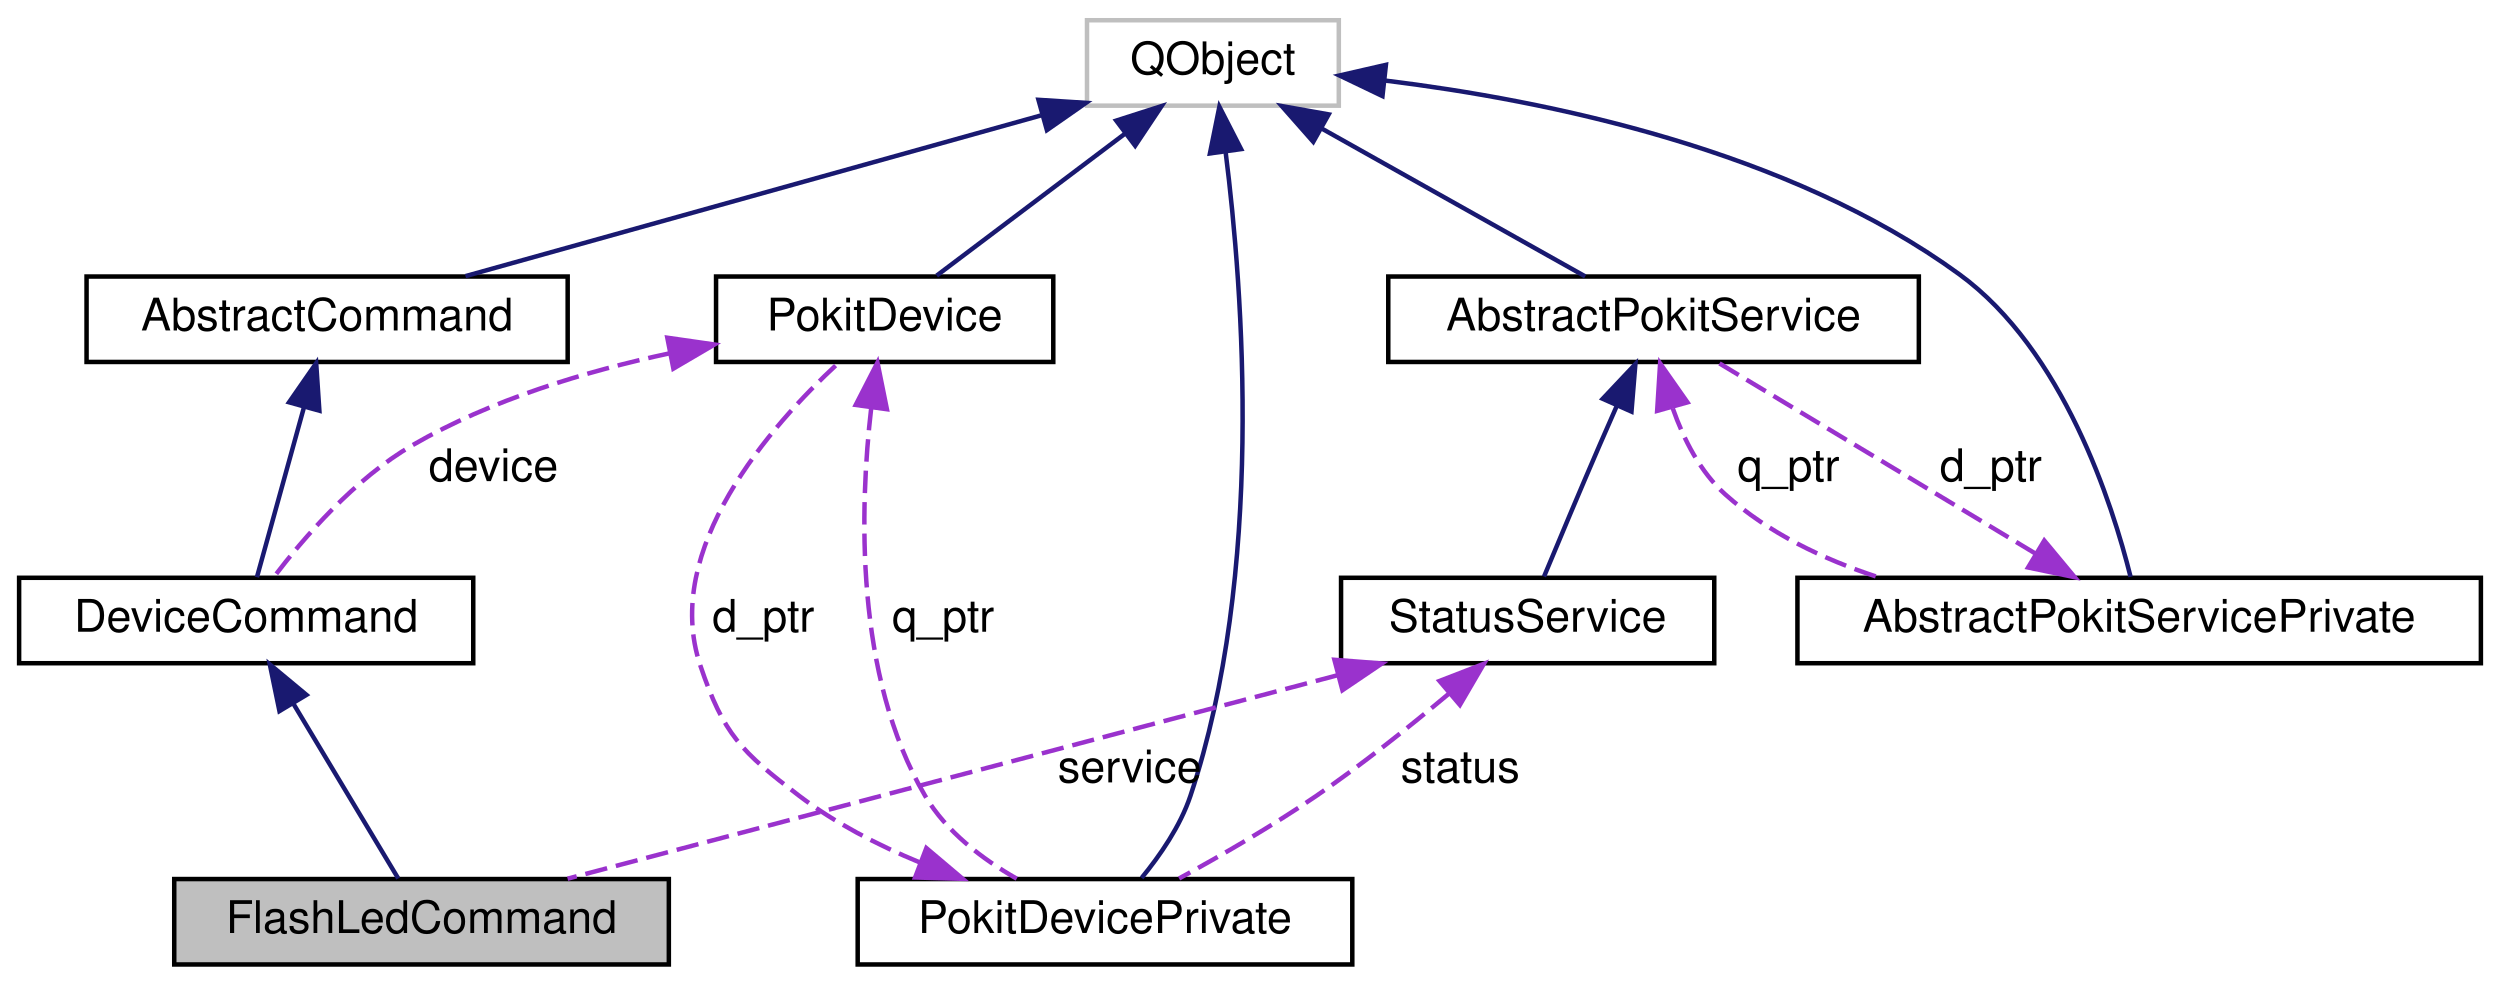
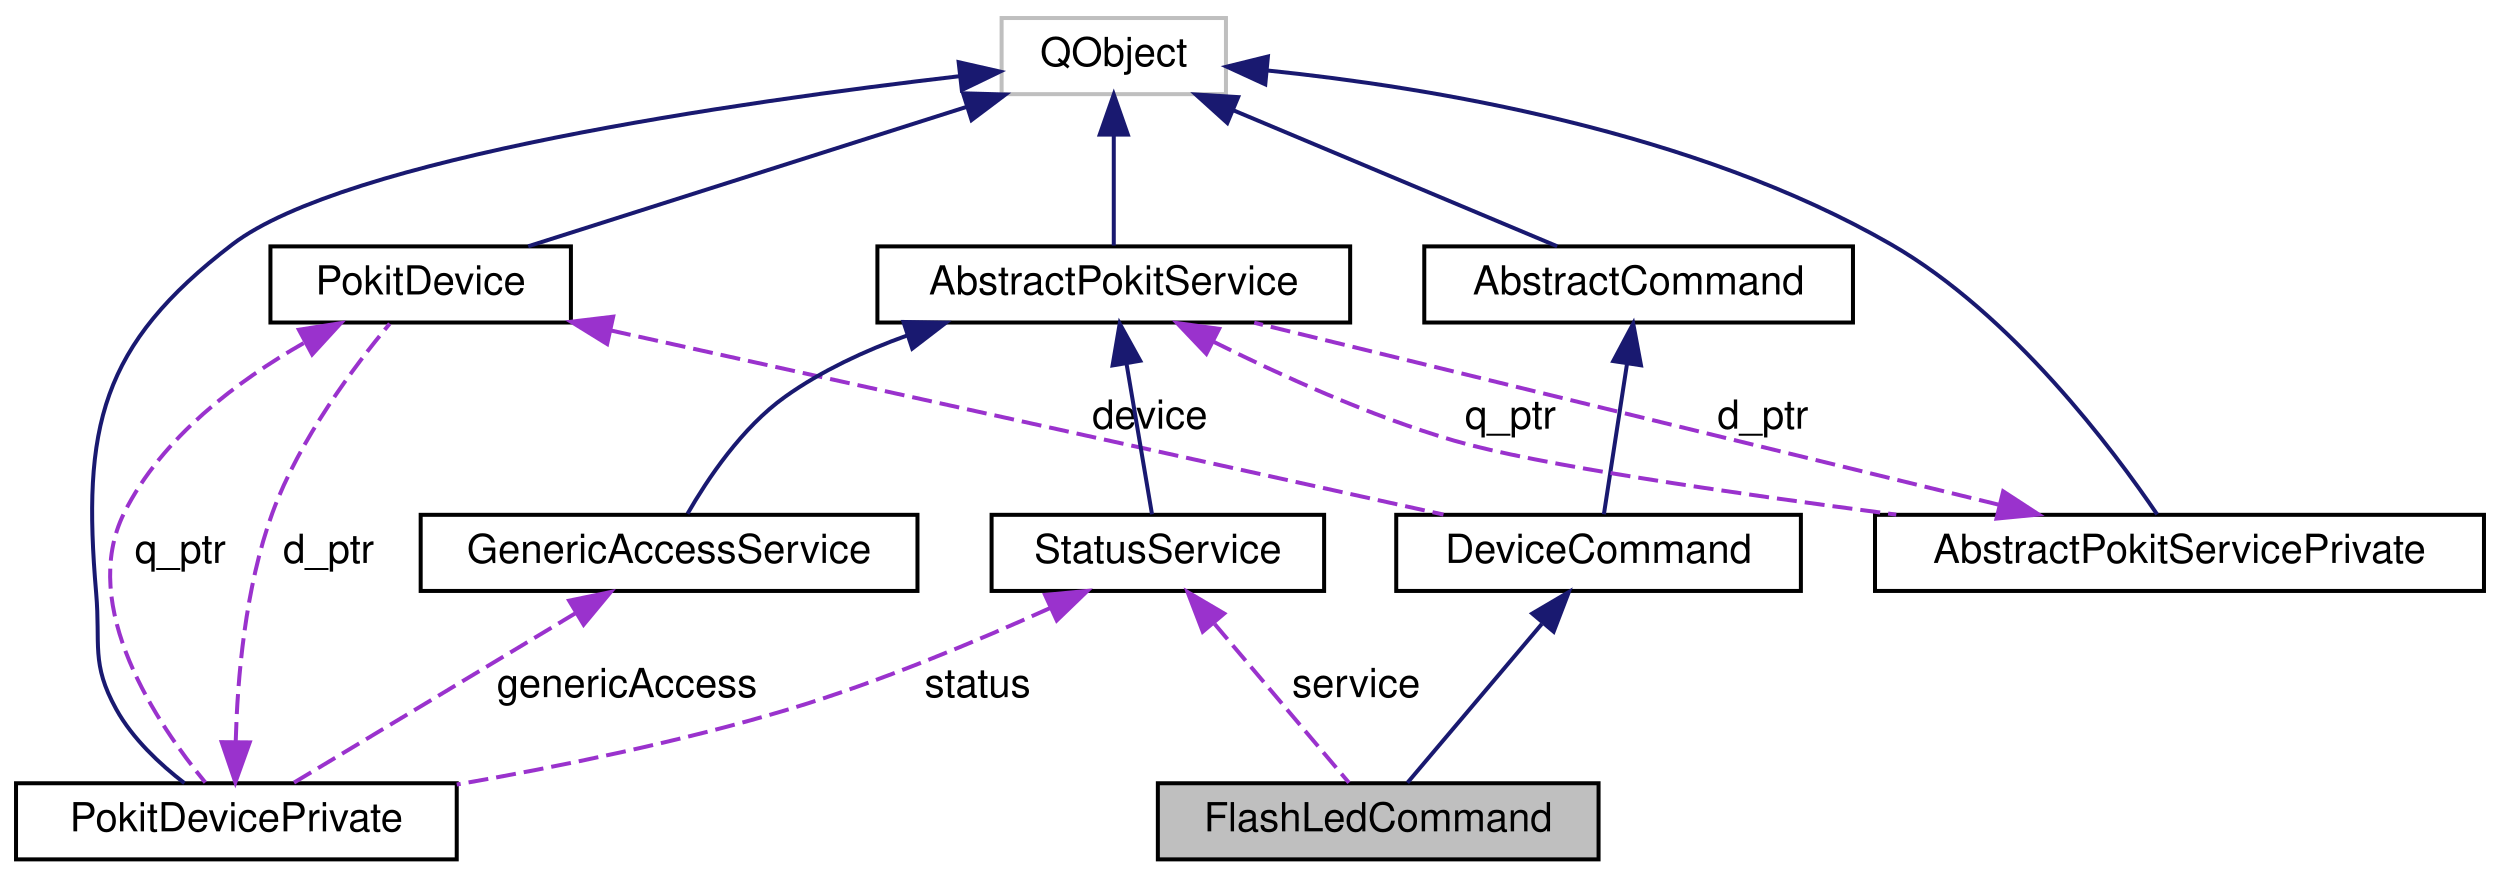
- <svg xmlns="http://www.w3.org/2000/svg" xmlns:xlink="http://www.w3.org/1999/xlink" width="556pt" height="219pt" viewBox="0.00 0.00 555.50 219.00">
+ <svg xmlns="http://www.w3.org/2000/svg" xmlns:xlink="http://www.w3.org/1999/xlink" width="624pt" height="219pt" viewBox="0.00 0.00 624.00 219.00">
  <g id="graph0" class="graph" transform="scale(1 1) rotate(0) translate(4 215)">
    <g id="node1" class="node">
      <g id="a_node1">
        <a xlink:title="The FlashLedCommand class implements the flash-led CLI command.">
-           <polygon fill="#bfbfbf" stroke="black" points="34.5,-0.5 34.5,-19.5 144.5,-19.5 144.5,-0.5 34.5,-0.5" />
-           <text text-anchor="middle" x="89.5" y="-7.5" font-family="Helvetica,sans-Serif" font-size="10.00">FlashLedCommand</text>
+           <polygon fill="#bfbfbf" stroke="black" points="285,-0.5 285,-19.5 395,-19.5 395,-0.5 285,-0.5" />
+           <text text-anchor="middle" x="340" y="-7.5" font-family="Helvetica,sans-Serif" font-size="10.00">FlashLedCommand</text>
        </a>
      </g>
    </g>
    <g id="node2" class="node">
      <g id="a_node2">
        <a xlink:href="classDeviceCommand.html" target="_top" xlink:title="The AbstractCommand class extends AbstractCommand to add a PokitDevice instance.">
-           <polygon fill="none" stroke="black" points="0,-67.5 0,-86.5 101,-86.5 101,-67.5 0,-67.5" />
-           <text text-anchor="middle" x="50.5" y="-74.5" font-family="Helvetica,sans-Serif" font-size="10.00">DeviceCommand</text>
+           <polygon fill="none" stroke="black" points="344.5,-67.5 344.5,-86.5 445.5,-86.5 445.5,-67.5 344.5,-67.5" />
+           <text text-anchor="middle" x="395" y="-74.5" font-family="Helvetica,sans-Serif" font-size="10.00">DeviceCommand</text>
        </a>
      </g>
    </g>
    <g id="edge1" class="edge">
-       <path fill="none" stroke="midnightblue" d="M60.98,-58.53C68.53,-45.95 78.4,-29.51 84.32,-19.63" />
-       <polygon fill="midnightblue" stroke="midnightblue" points="57.9,-56.86 55.76,-67.23 63.91,-60.46 57.9,-56.86" />
+       <path fill="none" stroke="midnightblue" d="M380.84,-59.27C370.12,-46.6 355.82,-29.7 347.3,-19.63" />
+       <polygon fill="midnightblue" stroke="midnightblue" points="378.45,-61.86 387.58,-67.23 383.79,-57.34 378.45,-61.86" />
    </g>
    <g id="node3" class="node">
      <g id="a_node3">
        <a xlink:href="classAbstractCommand.html" target="_top" xlink:title="The AbstractCommand class provides a consistent base for the classes that implement CLI commands.">
-           <polygon fill="none" stroke="black" points="15,-134.5 15,-153.5 122,-153.5 122,-134.5 15,-134.5" />
-           <text text-anchor="middle" x="68.5" y="-141.5" font-family="Helvetica,sans-Serif" font-size="10.00">AbstractCommand</text>
+           <polygon fill="none" stroke="black" points="351.5,-134.5 351.5,-153.5 458.5,-153.5 458.5,-134.5 351.5,-134.5" />
+           <text text-anchor="middle" x="405" y="-141.5" font-family="Helvetica,sans-Serif" font-size="10.00">AbstractCommand</text>
        </a>
      </g>
    </g>
    <g id="edge2" class="edge">
-       <path fill="none" stroke="midnightblue" d="M63.35,-124.41C59.91,-111.99 55.54,-96.22 52.89,-86.63" />
-       <polygon fill="midnightblue" stroke="midnightblue" points="60.03,-125.53 66.07,-134.23 66.78,-123.66 60.03,-125.53" />
+       <path fill="none" stroke="midnightblue" d="M402.08,-124.04C400.18,-111.67 397.79,-96.12 396.33,-86.63" />
+       <polygon fill="midnightblue" stroke="midnightblue" points="398.67,-124.88 403.65,-134.23 405.59,-123.82 398.67,-124.88" />
    </g>
    <g id="node4" class="node">
      <g id="a_node4">
        <a xlink:title=" ">
-           <polygon fill="none" stroke="#bfbfbf" points="237.5,-191.5 237.5,-210.5 293.5,-210.5 293.5,-191.5 237.5,-191.5" />
-           <text text-anchor="middle" x="265.5" y="-198.5" font-family="Helvetica,sans-Serif" font-size="10.00">QObject</text>
+           <polygon fill="none" stroke="#bfbfbf" points="246,-191.5 246,-210.5 302,-210.5 302,-191.5 246,-191.5" />
+           <text text-anchor="middle" x="274" y="-198.5" font-family="Helvetica,sans-Serif" font-size="10.00">QObject</text>
        </a>
      </g>
    </g>
    <g id="edge3" class="edge">
-       <path fill="none" stroke="midnightblue" d="M227.27,-189.33C189.93,-178.9 133.82,-163.24 99.27,-153.59" />
-       <polygon fill="midnightblue" stroke="midnightblue" points="226.7,-192.8 237.27,-192.12 228.58,-186.06 226.7,-192.8" />
+       <path fill="none" stroke="midnightblue" d="M303.75,-187.51C328.47,-177.13 363.01,-162.63 384.67,-153.53" />
+       <polygon fill="midnightblue" stroke="midnightblue" points="302.33,-184.31 294.47,-191.41 305.04,-190.76 302.33,-184.31" />
    </g>
    <g id="node5" class="node">
      <g id="a_node5">
        <a xlink:href="classPokitDevice.html" target="_top" xlink:title="The PokitDevice class simplifies Pokit device access.">
-           <polygon fill="none" stroke="black" points="155,-134.5 155,-153.5 230,-153.5 230,-134.5 155,-134.5" />
-           <text text-anchor="middle" x="192.5" y="-141.5" font-family="Helvetica,sans-Serif" font-size="10.00">PokitDevice</text>
+           <polygon fill="none" stroke="black" points="63.5,-134.5 63.5,-153.5 138.5,-153.5 138.5,-134.5 63.5,-134.5" />
+           <text text-anchor="middle" x="101" y="-141.5" font-family="Helvetica,sans-Serif" font-size="10.00">PokitDevice</text>
        </a>
      </g>
    </g>
    <g id="edge5" class="edge">
-       <path fill="none" stroke="midnightblue" d="M245.97,-185.29C232.6,-175.21 215.31,-162.19 204.07,-153.71" />
-       <polygon fill="midnightblue" stroke="midnightblue" points="244,-188.18 254.09,-191.41 248.21,-182.59 244,-188.18" />
+       <path fill="none" stroke="midnightblue" d="M237.29,-188.33C204.49,-177.9 157.22,-162.87 127.84,-153.53" />
+       <polygon fill="midnightblue" stroke="midnightblue" points="236.38,-191.71 246.97,-191.41 238.5,-185.04 236.38,-191.71" />
    </g>
    <g id="node6" class="node">
      <g id="a_node6">
        <a xlink:href="classPokitDevicePrivate.html" target="_top" xlink:title="The PokitDevicePrivate class provides private implementation for PokitDevice.">
-           <polygon fill="none" stroke="black" points="186.5,-0.5 186.5,-19.5 296.5,-19.5 296.5,-0.5 186.5,-0.5" />
-           <text text-anchor="middle" x="241.5" y="-7.5" font-family="Helvetica,sans-Serif" font-size="10.00">PokitDevicePrivate</text>
+           <polygon fill="none" stroke="black" points="0,-0.5 0,-19.5 110,-19.5 110,-0.5 0,-0.5" />
+           <text text-anchor="middle" x="55" y="-7.5" font-family="Helvetica,sans-Serif" font-size="10.00">PokitDevicePrivate</text>
        </a>
      </g>
    </g>
    <g id="edge7" class="edge">
-       <path fill="none" stroke="midnightblue" d="M268.34,-181.09C272.23,-150.21 277,-87.47 260.5,-38 258.25,-31.26 253.72,-24.71 249.65,-19.76" />
-       <polygon fill="midnightblue" stroke="midnightblue" points="264.84,-180.88 266.94,-191.26 271.77,-181.84 264.84,-180.88" />
+       <path fill="none" stroke="midnightblue" d="M235.49,-195.98C180.23,-189.55 82.01,-175.46 54,-154 21.04,-128.76 16.46,-108.36 20,-67 21.12,-53.97 18.68,-49.45 25,-38 29.06,-30.64 35.91,-24.25 42.04,-19.53" />
+       <polygon fill="midnightblue" stroke="midnightblue" points="235.28,-199.48 245.61,-197.13 236.07,-192.52 235.28,-199.48" />
    </g>
    <g id="node8" class="node">
      <g id="a_node8">
        <a xlink:href="classAbstractPokitService.html" target="_top" xlink:title="The AbstractPokitService class provides a common base for Pokit services classes.">
-           <polygon fill="none" stroke="black" points="304.5,-134.5 304.5,-153.5 422.5,-153.5 422.5,-134.5 304.5,-134.5" />
-           <text text-anchor="middle" x="363.5" y="-141.5" font-family="Helvetica,sans-Serif" font-size="10.00">AbstractPokitService</text>
+           <polygon fill="none" stroke="black" points="215,-134.5 215,-153.5 333,-153.5 333,-134.5 215,-134.5" />
+           <text text-anchor="middle" x="274" y="-141.5" font-family="Helvetica,sans-Serif" font-size="10.00">AbstractPokitService</text>
        </a>
      </g>
    </g>
    <g id="edge10" class="edge">
-       <path fill="none" stroke="midnightblue" d="M289.74,-186.39C308.07,-176.11 332.66,-162.31 348.3,-153.53" />
-       <polygon fill="midnightblue" stroke="midnightblue" points="287.82,-183.46 280.81,-191.41 291.25,-189.56 287.82,-183.46" />
+       <path fill="none" stroke="midnightblue" d="M274,-181.12C274,-171.82 274,-161.06 274,-153.71" />
+       <polygon fill="midnightblue" stroke="midnightblue" points="270.5,-181.41 274,-191.41 277.5,-181.41 270.5,-181.41" />
    </g>
    <g id="node9" class="node">
      <g id="a_node9">
        <a xlink:href="classAbstractPokitServicePrivate.html" target="_top" xlink:title="The AbstractPokitServicePrivate class provides private implementation for AbstractPokitService.">
-           <polygon fill="none" stroke="black" points="395.5,-67.5 395.5,-86.5 547.5,-86.5 547.5,-67.5 395.5,-67.5" />
-           <text text-anchor="middle" x="471.5" y="-74.5" font-family="Helvetica,sans-Serif" font-size="10.00">AbstractPokitServicePrivate</text>
+           <polygon fill="none" stroke="black" points="464,-67.5 464,-86.5 616,-86.5 616,-67.5 464,-67.5" />
+           <text text-anchor="middle" x="540" y="-74.5" font-family="Helvetica,sans-Serif" font-size="10.00">AbstractPokitServicePrivate</text>
        </a>
      </g>
    </g>
    <g id="edge12" class="edge">
-       <path fill="none" stroke="midnightblue" d="M303.75,-197.09C339.71,-192.68 393.55,-181.65 431.5,-154 454.64,-137.14 465.57,-102.82 469.59,-86.71" />
-       <polygon fill="midnightblue" stroke="midnightblue" points="303.21,-193.63 293.65,-198.21 303.98,-200.58 303.21,-193.63" />
+       <path fill="none" stroke="midnightblue" d="M312.29,-197.41C353.23,-193.21 418.89,-182.29 468,-154 498.24,-136.58 523.62,-102.54 534.42,-86.61" />
+       <polygon fill="midnightblue" stroke="midnightblue" points="311.81,-193.94 302.19,-198.36 312.47,-200.9 311.81,-193.94" />
    </g>
    <g id="edge4" class="edge">
-       <path fill="none" stroke="#9a32cd" stroke-dasharray="5,2" d="M144.8,-136.45C126.05,-132.45 104.89,-126.08 87.5,-116 74.59,-108.52 63.21,-95.29 56.58,-86.58" />
-       <polygon fill="#9a32cd" stroke="#9a32cd" points="144.16,-139.89 154.64,-138.38 145.51,-133.02 144.16,-139.89" />
-       <text text-anchor="middle" x="105.5" y="-108" font-family="Helvetica,sans-Serif" font-size="10.00"> device</text>
+       <path fill="none" stroke="#9a32cd" stroke-dasharray="5,2" d="M148.51,-132.5C206.31,-119.72 302.79,-98.39 356.29,-86.56" />
+       <polygon fill="#9a32cd" stroke="#9a32cd" points="147.54,-129.13 138.53,-134.7 149.05,-135.96 147.54,-129.13" />
+       <text text-anchor="middle" x="283" y="-108" font-family="Helvetica,sans-Serif" font-size="10.00"> device</text>
    </g>
-     <g id="edge14" class="edge">
-       <path fill="none" stroke="#9a32cd" stroke-dasharray="5,2" d="M189.51,-124.28C186.94,-102.08 185.79,-64.73 201.5,-38 206.17,-30.05 214.21,-23.95 221.87,-19.58" />
-       <polygon fill="#9a32cd" stroke="#9a32cd" points="186.06,-124.94 190.9,-134.37 193,-123.99 186.06,-124.94" />
-       <text text-anchor="middle" x="205.5" y="-74.5" font-family="Helvetica,sans-Serif" font-size="10.00"> q_ptr</text>
+     <g id="edge16" class="edge">
+       <path fill="none" stroke="#9a32cd" stroke-dasharray="5,2" d="M71.8,-129.37C55.38,-119.99 36.36,-105.81 27,-87 15.35,-63.58 35.41,-34.07 47.25,-19.69" />
+       <polygon fill="#9a32cd" stroke="#9a32cd" points="70.6,-132.7 81.07,-134.34 73.91,-126.53 70.6,-132.7" />
+       <text text-anchor="middle" x="41" y="-74.5" font-family="Helvetica,sans-Serif" font-size="10.00"> q_ptr</text>
    </g>
    <g id="edge6" class="edge">
-       <path fill="none" stroke="#9a32cd" stroke-dasharray="5,2" d="M200.27,-23.21C190.94,-27.07 181.46,-31.95 173.5,-38 160.62,-47.79 156.66,-51.67 151.5,-67 142.8,-92.86 167.19,-120.36 182.02,-134.1" />
-       <polygon fill="#9a32cd" stroke="#9a32cd" points="201.77,-26.39 209.86,-19.55 199.27,-19.85 201.77,-26.39" />
-       <text text-anchor="middle" x="165.5" y="-74.5" font-family="Helvetica,sans-Serif" font-size="10.00"> d_ptr</text>
+       <path fill="none" stroke="#9a32cd" stroke-dasharray="5,2" d="M54.83,-29.78C55.25,-45.51 57.16,-68.33 64,-87 70.73,-105.38 84.56,-123.76 93.27,-134.21" />
+       <polygon fill="#9a32cd" stroke="#9a32cd" points="58.33,-29.7 54.75,-19.73 51.33,-29.76 58.33,-29.7" />
+       <text text-anchor="middle" x="78" y="-74.5" font-family="Helvetica,sans-Serif" font-size="10.00"> d_ptr</text>
    </g>
    <g id="node7" class="node">
      <g id="a_node7">
+         <a xlink:href="classGenericAccessService.html" target="_top" xlink:title="The GenericAccessService class accesses the Generic Access service of Pokit devices.">
+           <polygon fill="none" stroke="black" points="101,-67.5 101,-86.5 225,-86.5 225,-67.5 101,-67.5" />
+           <text text-anchor="middle" x="163" y="-74.5" font-family="Helvetica,sans-Serif" font-size="10.00">GenericAccessService</text>
+         </a>
+       </g>
+     </g>
+     <g id="edge8" class="edge">
+       <path fill="none" stroke="#9a32cd" stroke-dasharray="5,2" d="M139.64,-61.94C118.25,-49.07 87.28,-30.43 69.33,-19.63" />
+       <polygon fill="#9a32cd" stroke="#9a32cd" points="138.06,-65.08 148.43,-67.23 141.67,-59.08 138.06,-65.08" />
+       <text text-anchor="middle" x="152.5" y="-41" font-family="Helvetica,sans-Serif" font-size="10.00"> genericAccess</text>
+     </g>
+     <g id="edge9" class="edge">
+       <path fill="none" stroke="midnightblue" d="M222.41,-131.26C211.78,-127.44 201.07,-122.45 192,-116 181.18,-108.3 172.56,-95.38 167.61,-86.78" />
+       <polygon fill="midnightblue" stroke="midnightblue" points="221.51,-134.64 232.1,-134.45 223.7,-128 221.51,-134.64" />
+     </g>
+     <g id="edge13" class="edge">
+       <path fill="none" stroke="#9a32cd" stroke-dasharray="5,2" d="M298.82,-129.74C315.42,-121.42 337.99,-111.14 359,-105 379.36,-99.05 427.7,-91.97 469.31,-86.55" />
+       <polygon fill="#9a32cd" stroke="#9a32cd" points="297.1,-126.69 289.8,-134.36 300.29,-132.92 297.1,-126.69" />
+       <text text-anchor="middle" x="373" y="-108" font-family="Helvetica,sans-Serif" font-size="10.00"> q_ptr</text>
+     </g>
+     <g id="node10" class="node">
+       <g id="a_node10">
        <a xlink:href="classStatusService.html" target="_top" xlink:title="The StatusService class accesses the Pokit Status service of Pokit devices.">
-           <polygon fill="none" stroke="black" points="294,-67.5 294,-86.5 377,-86.5 377,-67.5 294,-67.5" />
-           <text text-anchor="middle" x="335.5" y="-74.5" font-family="Helvetica,sans-Serif" font-size="10.00">StatusService</text>
+           <polygon fill="none" stroke="black" points="243.5,-67.5 243.5,-86.5 326.5,-86.5 326.5,-67.5 243.5,-67.5" />
+           <text text-anchor="middle" x="285" y="-74.5" font-family="Helvetica,sans-Serif" font-size="10.00">StatusService</text>
        </a>
      </g>
    </g>
    <g id="edge15" class="edge">
-       <path fill="none" stroke="#9a32cd" stroke-dasharray="5,2" d="M293.2,-64.82C244.63,-51.99 165.99,-31.21 121.98,-19.58" />
-       <polygon fill="#9a32cd" stroke="#9a32cd" points="292.52,-68.26 303.09,-67.44 294.31,-61.5 292.52,-68.26" />
-       <text text-anchor="middle" x="247" y="-41" font-family="Helvetica,sans-Serif" font-size="10.00"> service</text>
-     </g>
-     <g id="edge8" class="edge">
-       <path fill="none" stroke="#9a32cd" stroke-dasharray="5,2" d="M317.94,-60.69C309.32,-53.47 298.63,-44.94 288.5,-38 278.72,-31.3 267.18,-24.65 257.98,-19.63" />
-       <polygon fill="#9a32cd" stroke="#9a32cd" points="315.89,-63.55 325.77,-67.37 320.43,-58.22 315.89,-63.55" />
-       <text text-anchor="middle" x="320.5" y="-41" font-family="Helvetica,sans-Serif" font-size="10.00"> status</text>
-     </g>
-     <g id="edge9" class="edge">
-       <path fill="none" stroke="midnightblue" d="M355.32,-124.72C354.03,-121.81 352.72,-118.82 351.5,-116 347.18,-106.01 342.35,-94.49 339.14,-86.77" />
-       <polygon fill="midnightblue" stroke="midnightblue" points="352.19,-126.31 359.46,-134.02 358.59,-123.46 352.19,-126.31" />
-     </g>
-     <g id="edge13" class="edge">
-       <path fill="none" stroke="#9a32cd" stroke-dasharray="5,2" d="M367.78,-124.16C370.19,-117.3 373.89,-110.01 379.5,-105 389.06,-96.46 401.19,-90.62 413.49,-86.62" />
-       <polygon fill="#9a32cd" stroke="#9a32cd" points="364.3,-123.62 364.96,-134.19 371.04,-125.52 364.3,-123.62" />
-       <text text-anchor="middle" x="393.5" y="-108" font-family="Helvetica,sans-Serif" font-size="10.00"> q_ptr</text>
+       <path fill="none" stroke="midnightblue" d="M277.21,-124.04C279.3,-111.67 281.93,-96.12 283.54,-86.63" />
+       <polygon fill="midnightblue" stroke="midnightblue" points="273.7,-123.79 275.48,-134.23 280.6,-124.96 273.7,-123.79" />
    </g>
    <g id="edge11" class="edge">
-       <path fill="none" stroke="#9a32cd" stroke-dasharray="5,2" d="M448.42,-91.89C427.11,-104.72 396.12,-123.37 378.07,-134.23" />
-       <polygon fill="#9a32cd" stroke="#9a32cd" points="450.4,-94.78 457.17,-86.63 446.79,-88.79 450.4,-94.78" />
-       <text text-anchor="middle" x="438.5" y="-108" font-family="Helvetica,sans-Serif" font-size="10.00"> d_ptr</text>
+       <path fill="none" stroke="#9a32cd" stroke-dasharray="5,2" d="M494.83,-89.04C442.33,-101.87 356.79,-122.77 309.05,-134.44" />
+       <polygon fill="#9a32cd" stroke="#9a32cd" points="495.99,-92.36 504.87,-86.58 494.33,-85.56 495.99,-92.36" />
+       <text text-anchor="middle" x="436" y="-108" font-family="Helvetica,sans-Serif" font-size="10.00"> d_ptr</text>
+     </g>
+     <g id="edge17" class="edge">
+       <path fill="none" stroke="#9a32cd" stroke-dasharray="5,2" d="M299.16,-59.27C309.88,-46.6 324.18,-29.7 332.7,-19.63" />
+       <polygon fill="#9a32cd" stroke="#9a32cd" points="296.21,-57.34 292.42,-67.23 301.55,-61.86 296.21,-57.34" />
+       <text text-anchor="middle" x="334.5" y="-41" font-family="Helvetica,sans-Serif" font-size="10.00"> service</text>
+     </g>
+     <g id="edge14" class="edge">
+       <path fill="none" stroke="#9a32cd" stroke-dasharray="5,2" d="M258.08,-63.22C240.01,-55.05 215.48,-44.77 193,-38 166.12,-29.91 135.54,-23.64 110.01,-19.18" />
+       <polygon fill="#9a32cd" stroke="#9a32cd" points="256.85,-66.51 267.4,-67.5 259.77,-60.14 256.85,-66.51" />
+       <text text-anchor="middle" x="240" y="-41" font-family="Helvetica,sans-Serif" font-size="10.00"> status</text>
    </g>
  </g>
</svg>
